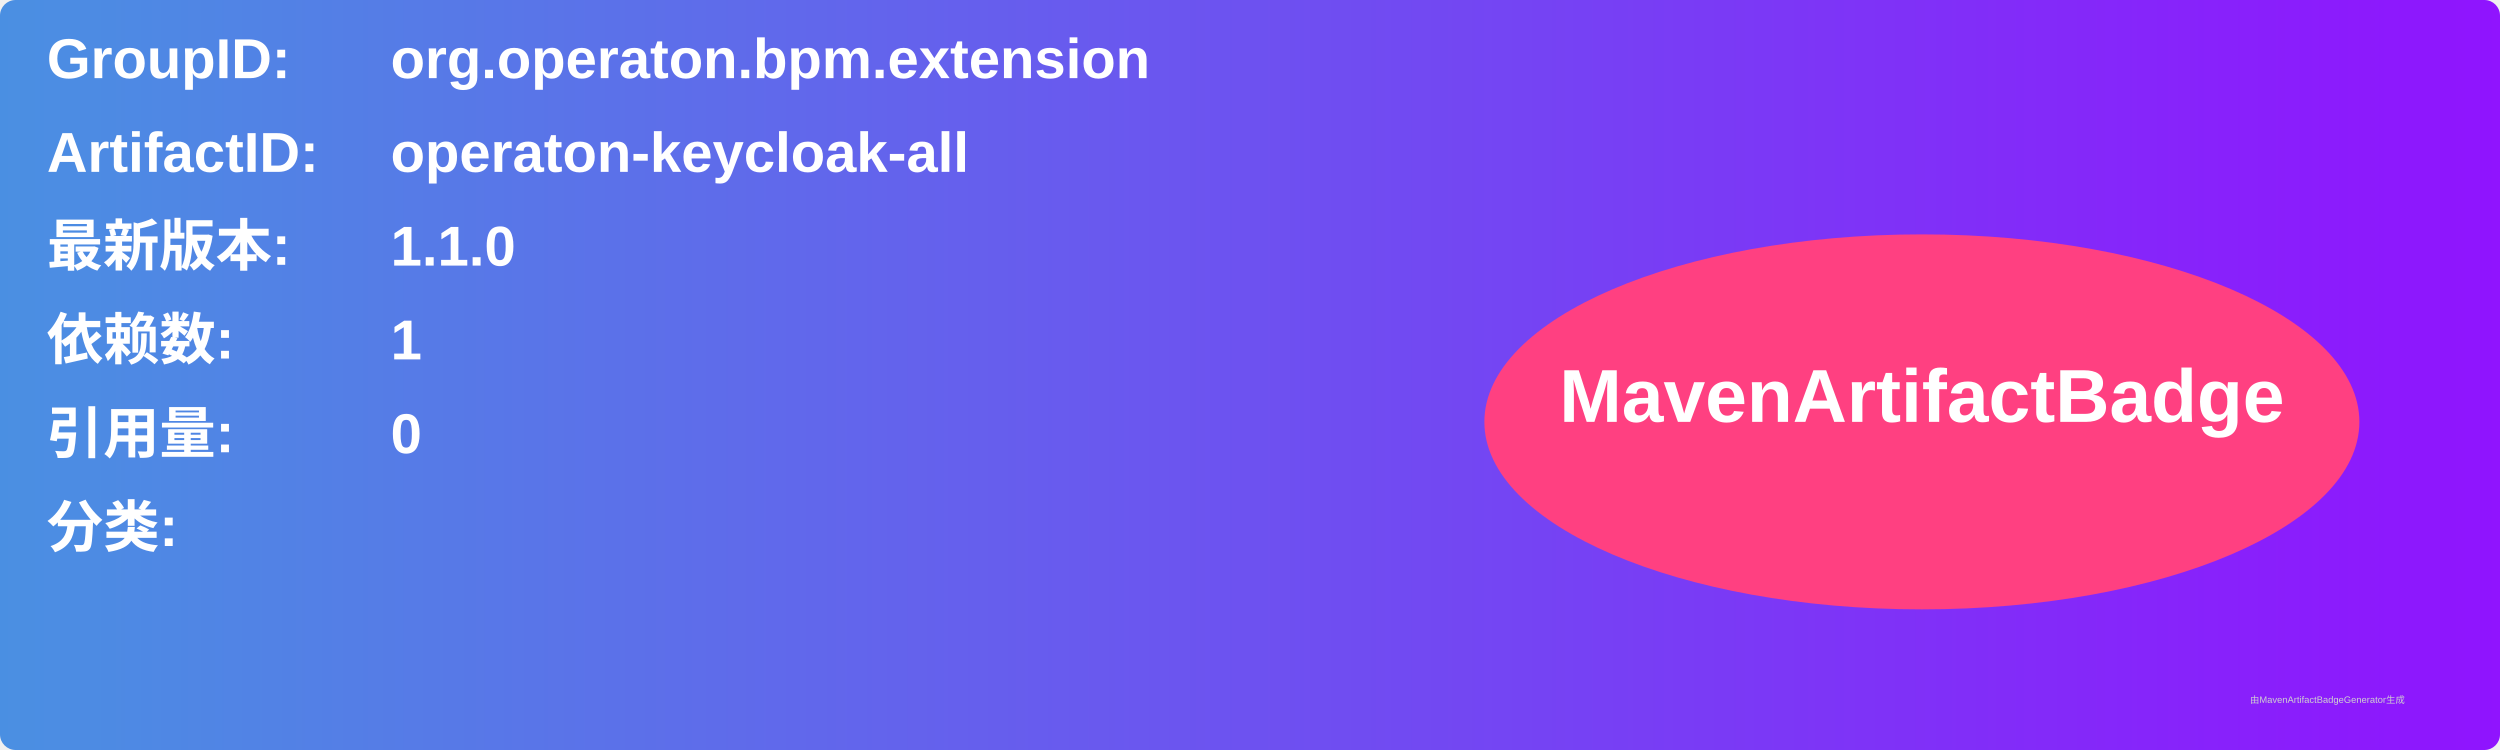
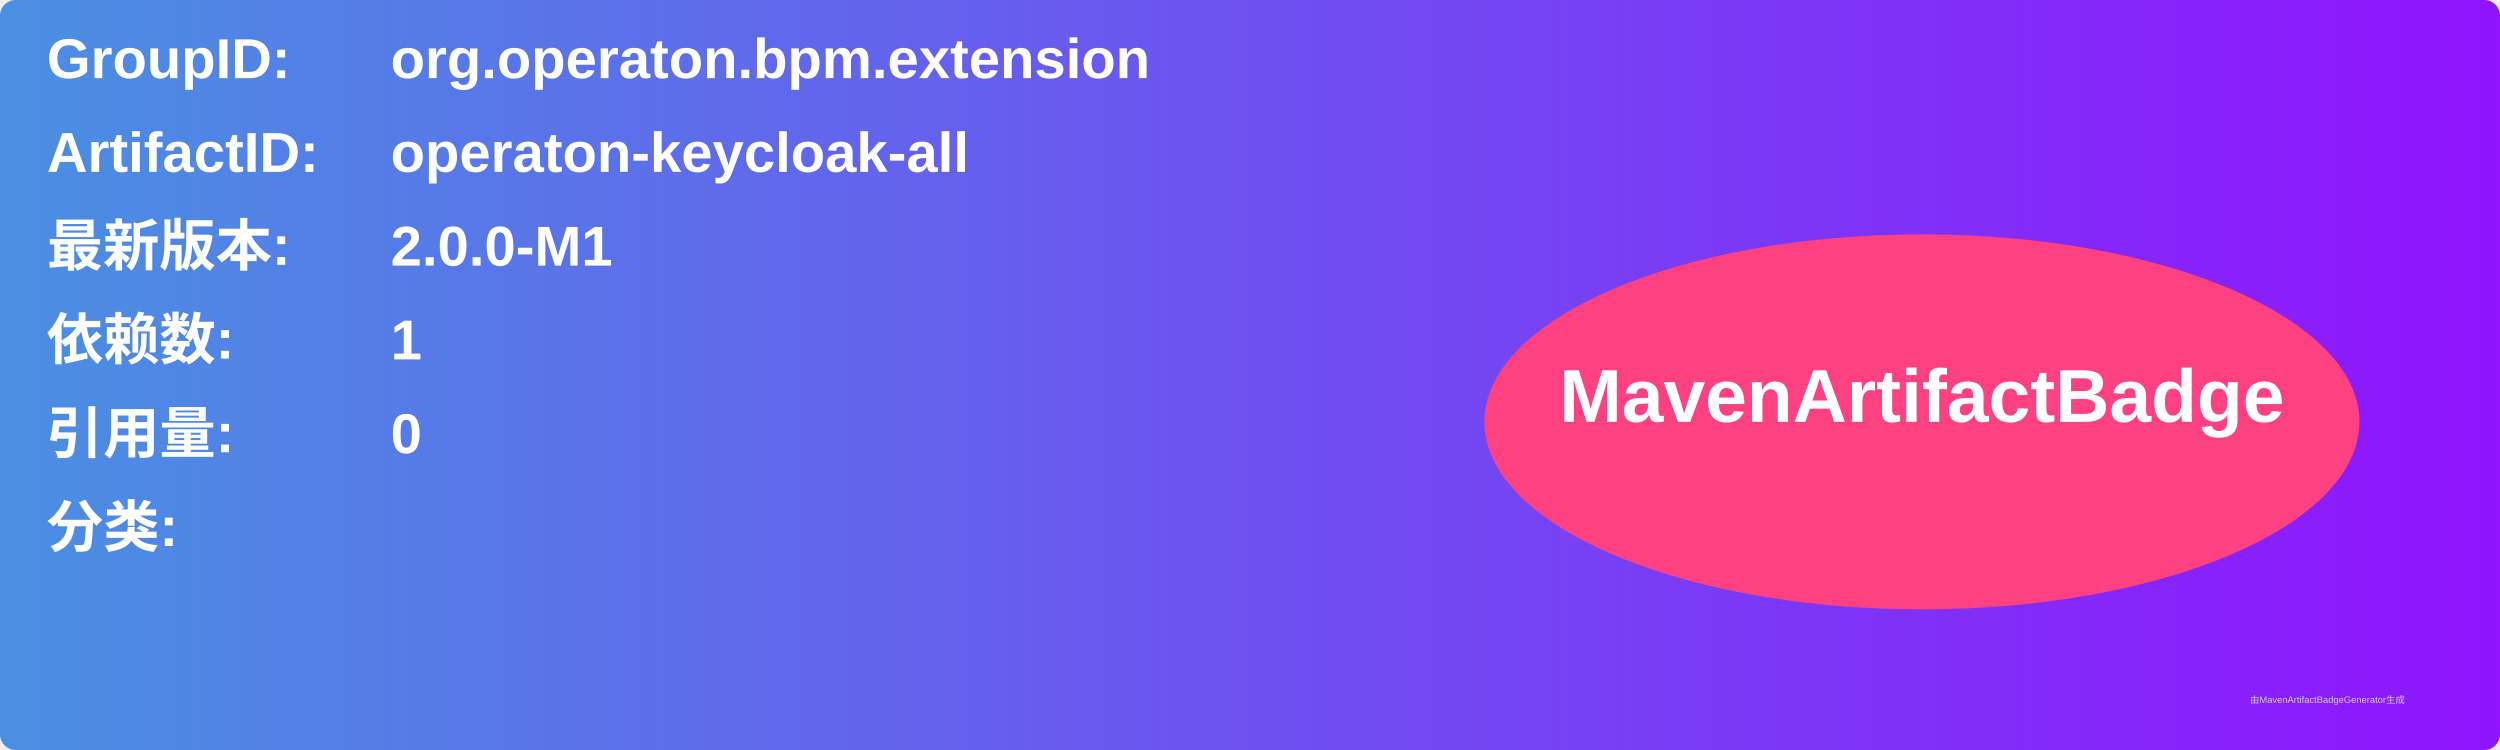
<svg xmlns="http://www.w3.org/2000/svg" width="800" height="240" viewBox="0 0 800 240">
  <linearGradient id="grad" x1="0%" y1="0%" x2="100%" y2="0%">
    <stop offset="0%" stop-color="#4a90e2" />
    <stop offset="100%" stop-color="#9013fe" />
  </linearGradient>
  <rect width="100%" height="100%" rx="5" ry="5" fill="url(#grad)" />
  <g transform="translate(15, 15)">
    <text x="0" y="10" font-family="Arial" font-size="18" fill="white" font-weight="bold" width="260">GroupID:</text>
    <text x="110" y="10" font-family="Arial" font-size="18" fill="white" font-weight="bold" width="460">org.operaton.bpm.extension</text>
    <text x="0" y="40" font-family="Arial" font-size="18" fill="white" font-weight="bold" width="260">ArtifactID:</text>
    <text x="110" y="40" font-family="Arial" font-size="18" fill="white" font-weight="bold" width="460">operaton-keycloak-all</text>
    <text x="0" y="70" font-family="Arial" font-size="18" fill="white" font-weight="bold">最新版本:</text>
    <text x="110" y="70" font-family="Arial" font-size="18" fill="white" font-weight="bold">
-       <tspan font-weight="bold">1.1.0</tspan>
+       <tspan font-weight="bold">2.0.0-M1</tspan>
    </text>
    <text x="0" y="100" font-family="Arial" font-size="18" fill="white" font-weight="bold">依赖数: </text>
    <text x="110" y="100" font-family="Arial" font-size="18" fill="white">
      <tspan font-weight="bold">1</tspan>
    </text>
    <text x="0" y="130" font-family="Arial" font-size="18" fill="white" font-weight="bold">引用量: </text>
    <text x="110" y="130" font-family="Arial" font-size="18" fill="white">
      <tspan font-weight="bold">0</tspan>
    </text>
    <text x="0" y="160" font-family="Arial" font-size="18" fill="white" font-weight="bold">分类:</text>
    <text x="10" y="190" font-family="Arial" font-size="10" fill="white">
      <tspan font-weight="bold" />
    </text>
    <ellipse cx="600" cy="120" rx="140" ry="60" fill="#ff4081" />
    <text x="600" y="120" text-anchor="middle" font-family="Arial" font-size="24" fill="white" font-weight="bold">MavenArtifactBadge</text>
  </g>
  <text x="720" y="225" font-family="Arial" font-size="3" fill="#d0d0d0">由MavenArtifactBadgeGenerator生成</text>
</svg>
